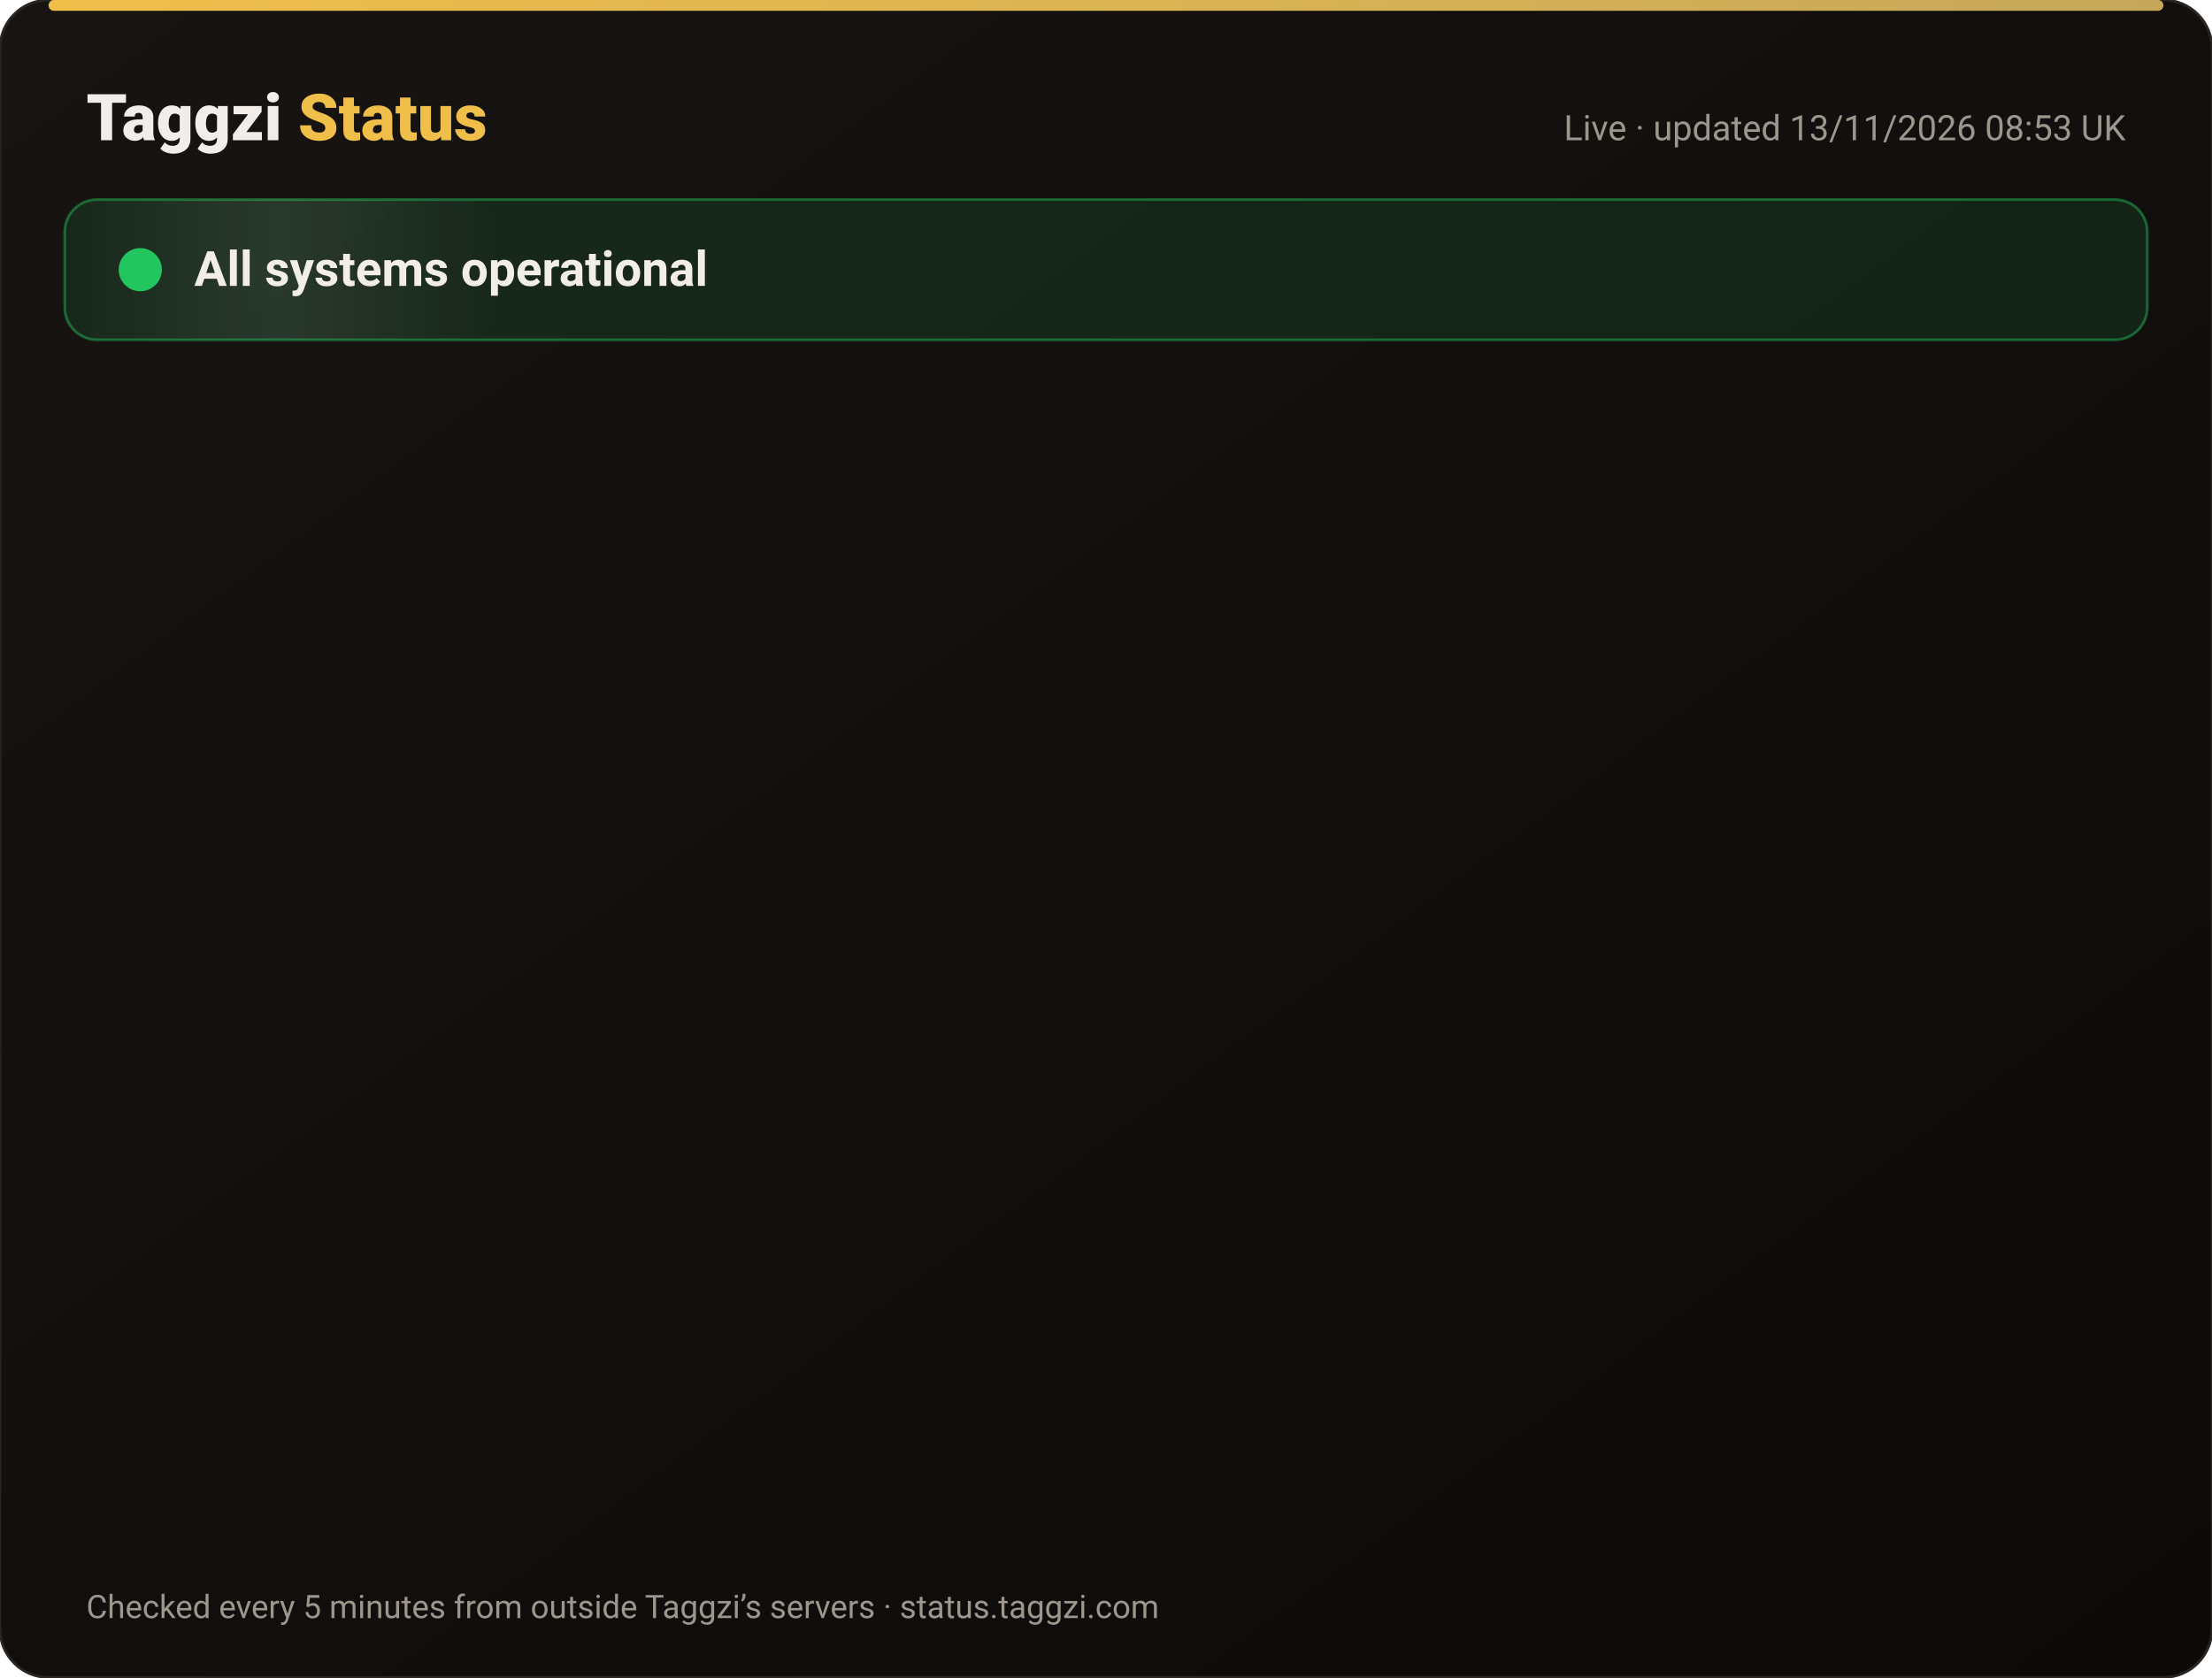
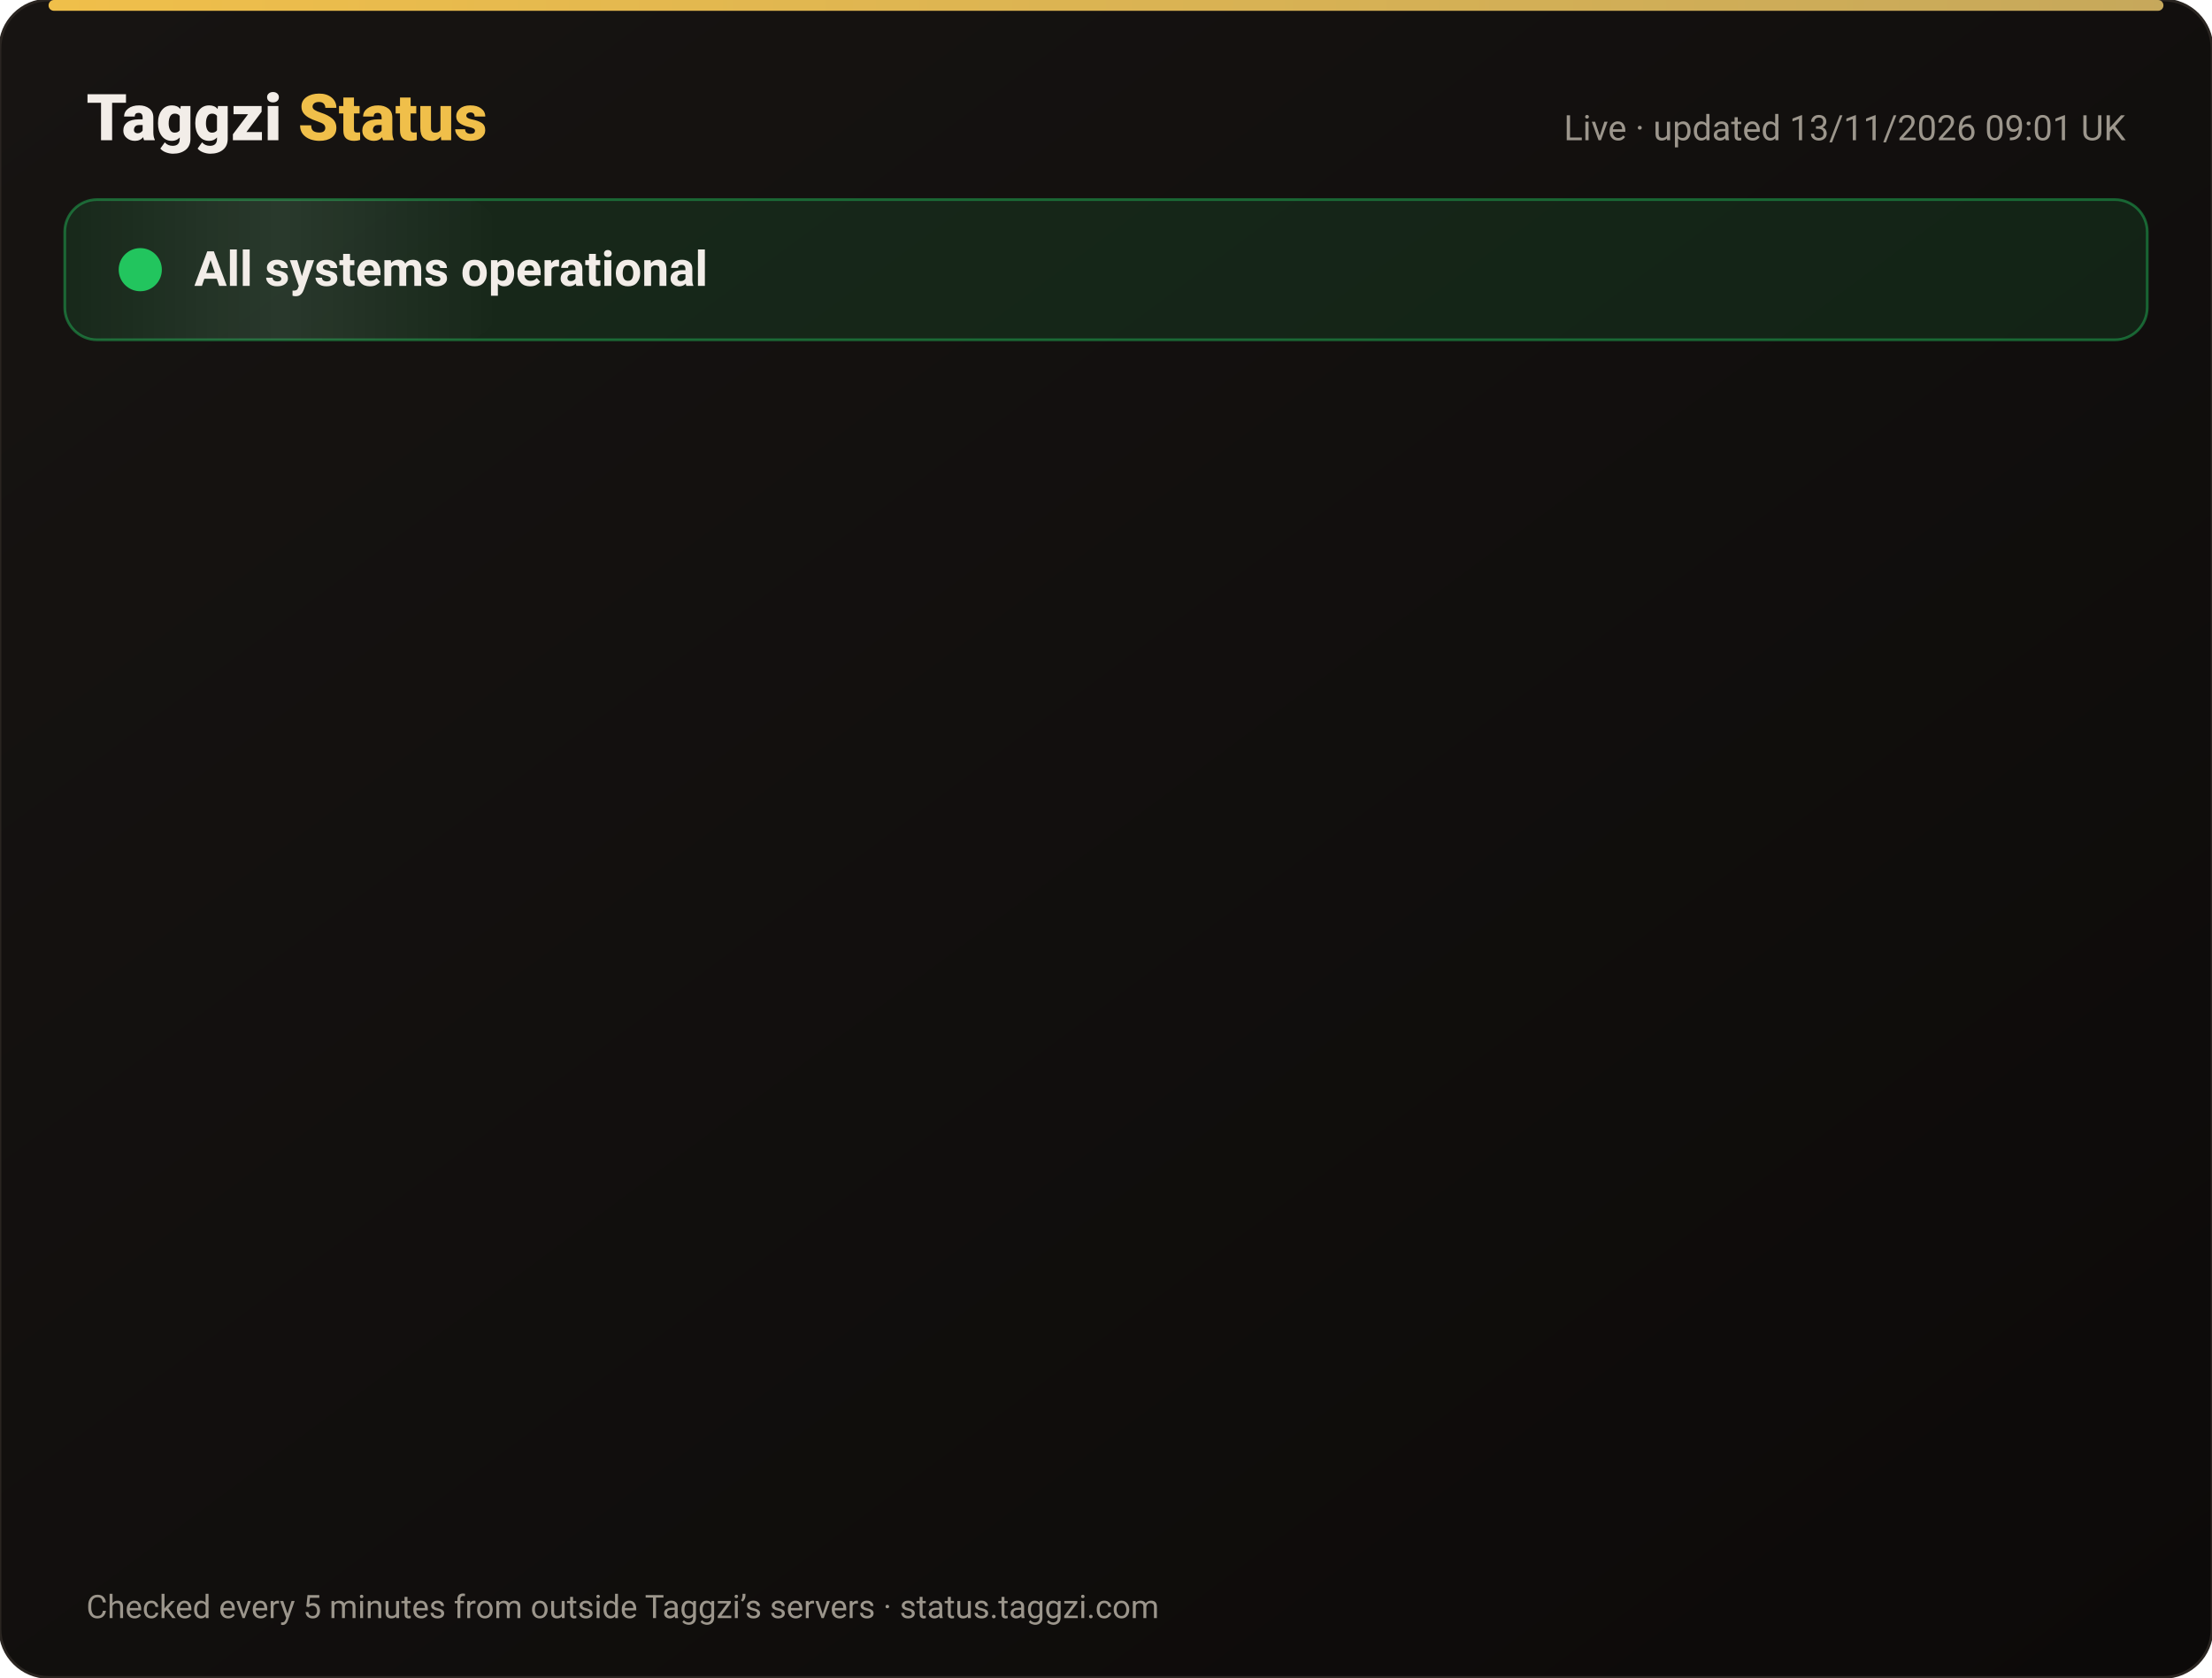
<svg xmlns="http://www.w3.org/2000/svg" width="820" height="622" viewBox="0 0 820 622" font-family="-apple-system,Segoe UI,Roboto,Helvetica,Arial,sans-serif">
  <defs>
    <linearGradient id="bg" x1="0" y1="0" x2="1" y2="1">
      <stop offset="0" stop-color="#171412" />
      <stop offset="1" stop-color="#0C0A09" />
    </linearGradient>
    <linearGradient id="gold" x1="0" x2="1">
      <stop offset="0" stop-color="#F0BF4A" />
      <stop offset="1" stop-color="#c6a85b" />
    </linearGradient>
    <linearGradient id="shine" x1="0" x2="1">
      <stop offset="0" stop-color="#fff" stop-opacity="0" />
      <stop offset=".5" stop-color="#fff" stop-opacity=".08" />
      <stop offset="1" stop-color="#fff" stop-opacity="0" />
    </linearGradient>
  </defs>
  <rect width="820" height="622" rx="18" fill="url(#bg)" stroke="#2a2521" />
  <rect x="18" y="0" width="784" height="4" rx="2" fill="url(#gold)" />
  <text x="32" y="52" font-size="24" font-weight="800" fill="#F2EDE8">Taggzi <tspan fill="#F0BF4A">Status</tspan>
  </text>
-   <text x="788" y="52" font-size="13" fill="#9C968C" text-anchor="end">Live · updated 13/11/2026 08:53 UK</text>
+   <text x="788" y="52" font-size="13" fill="#9C968C" text-anchor="end">Live · updated 13/11/2026 09:01 UK</text>
  <rect x="24" y="74" width="772" height="52" rx="12" fill="#22c55e" fill-opacity=".12" stroke="#22c55e" stroke-opacity=".45" />
  <rect x="24" y="74" width="160" height="52" rx="12" fill="url(#shine)">
    <animate attributeName="x" from="-160" to="820" dur="4s" repeatCount="indefinite" />
  </rect>
  <circle cx="52" cy="100" r="7" fill="#22c55e" />
  <circle cx="52" cy="100" r="7" fill="none" stroke="#22c55e" stroke-width="2">
    <animate attributeName="r" values="7;15;7" dur="2s" repeatCount="indefinite" />
    <animate attributeName="opacity" values=".9;0;.9" dur="2s" repeatCount="indefinite" />
  </circle>
  <text x="72" y="106" font-size="18" font-weight="700" fill="#F2EDE8">All systems operational</text>
  <g opacity="0">
    <animate attributeName="opacity" from="0" to="1" begin="0.00s" dur=".6s" fill="freeze" />
    <line x1="32" y1="188" x2="788" y2="188" stroke="#2a2521" />
    <circle cx="44" cy="166" r="6" fill="#22c55e">
      <animate attributeName="opacity" values="1;.45;1" dur="2.4s" begin="0.00s" repeatCount="indefinite" />
    </circle>
    <text x="62" y="171" font-size="15" font-weight="650" fill="#F2EDE8">Website</text>
    <text x="630" y="171" font-size="13" fill="#9C968C" text-anchor="end">99.97% uptime</text>
    <rect x="648" y="154" width="140" height="24" rx="12" fill="#22c55e" fill-opacity=".14" stroke="#22c55e" stroke-opacity=".5" />
    <text x="718" y="171" font-size="12" font-weight="700" fill="#22c55e" text-anchor="middle">Operational</text>
  </g>
  <g opacity="0">
    <animate attributeName="opacity" from="0" to="1" begin="0.15s" dur=".6s" fill="freeze" />
    <line x1="32" y1="234" x2="788" y2="234" stroke="#2a2521" />
    <circle cx="44" cy="212" r="6" fill="#22c55e">
      <animate attributeName="opacity" values="1;.45;1" dur="2.4s" begin="0.15s" repeatCount="indefinite" />
    </circle>
    <text x="62" y="217" font-size="15" font-weight="650" fill="#F2EDE8">Tag scans</text>
    <text x="630" y="217" font-size="13" fill="#9C968C" text-anchor="end">99.97% uptime</text>
    <rect x="648" y="200" width="140" height="24" rx="12" fill="#22c55e" fill-opacity=".14" stroke="#22c55e" stroke-opacity=".5" />
    <text x="718" y="217" font-size="12" font-weight="700" fill="#22c55e" text-anchor="middle">Operational</text>
  </g>
  <g opacity="0">
    <animate attributeName="opacity" from="0" to="1" begin="0.30s" dur=".6s" fill="freeze" />
    <line x1="32" y1="280" x2="788" y2="280" stroke="#2a2521" />
    <circle cx="44" cy="258" r="6" fill="#22c55e">
      <animate attributeName="opacity" values="1;.45;1" dur="2.4s" begin="0.30s" repeatCount="indefinite" />
    </circle>
    <text x="62" y="263" font-size="15" font-weight="650" fill="#F2EDE8">Manual tag lookup</text>
    <text x="630" y="263" font-size="13" fill="#9C968C" text-anchor="end">99.97% uptime</text>
    <rect x="648" y="246" width="140" height="24" rx="12" fill="#22c55e" fill-opacity=".14" stroke="#22c55e" stroke-opacity=".5" />
    <text x="718" y="263" font-size="12" font-weight="700" fill="#22c55e" text-anchor="middle">Operational</text>
  </g>
  <g opacity="0">
    <animate attributeName="opacity" from="0" to="1" begin="0.45s" dur=".6s" fill="freeze" />
    <line x1="32" y1="326" x2="788" y2="326" stroke="#2a2521" />
    <circle cx="44" cy="304" r="6" fill="#22c55e">
      <animate attributeName="opacity" values="1;.45;1" dur="2.4s" begin="0.45s" repeatCount="indefinite" />
    </circle>
    <text x="62" y="309" font-size="15" font-weight="650" fill="#F2EDE8">App &amp; login</text>
    <text x="630" y="309" font-size="13" fill="#9C968C" text-anchor="end">99.97% uptime</text>
    <rect x="648" y="292" width="140" height="24" rx="12" fill="#22c55e" fill-opacity=".14" stroke="#22c55e" stroke-opacity=".5" />
    <text x="718" y="309" font-size="12" font-weight="700" fill="#22c55e" text-anchor="middle">Operational</text>
  </g>
  <g opacity="0">
    <animate attributeName="opacity" from="0" to="1" begin="0.60s" dur=".6s" fill="freeze" />
    <line x1="32" y1="372" x2="788" y2="372" stroke="#2a2521" />
    <circle cx="44" cy="350" r="6" fill="#22c55e">
      <animate attributeName="opacity" values="1;.45;1" dur="2.4s" begin="0.60s" repeatCount="indefinite" />
    </circle>
    <text x="62" y="355" font-size="15" font-weight="650" fill="#F2EDE8">Community alerts</text>
    <text x="630" y="355" font-size="13" fill="#9C968C" text-anchor="end">99.97% uptime</text>
    <rect x="648" y="338" width="140" height="24" rx="12" fill="#22c55e" fill-opacity=".14" stroke="#22c55e" stroke-opacity=".5" />
    <text x="718" y="355" font-size="12" font-weight="700" fill="#22c55e" text-anchor="middle">Operational</text>
  </g>
  <g opacity="0">
    <animate attributeName="opacity" from="0" to="1" begin="0.75s" dur=".6s" fill="freeze" />
    <line x1="32" y1="418" x2="788" y2="418" stroke="#2a2521" />
    <circle cx="44" cy="396" r="6" fill="#22c55e">
      <animate attributeName="opacity" values="1;.45;1" dur="2.4s" begin="0.75s" repeatCount="indefinite" />
    </circle>
    <text x="62" y="401" font-size="15" font-weight="650" fill="#F2EDE8">Private calling</text>
    <text x="630" y="401" font-size="13" fill="#9C968C" text-anchor="end">99.97% uptime</text>
    <rect x="648" y="384" width="140" height="24" rx="12" fill="#22c55e" fill-opacity=".14" stroke="#22c55e" stroke-opacity=".5" />
    <text x="718" y="401" font-size="12" font-weight="700" fill="#22c55e" text-anchor="middle">Operational</text>
  </g>
  <g opacity="0">
    <animate attributeName="opacity" from="0" to="1" begin="0.90s" dur=".6s" fill="freeze" />
    <line x1="32" y1="464" x2="788" y2="464" stroke="#2a2521" />
    <circle cx="44" cy="442" r="6" fill="#22c55e">
      <animate attributeName="opacity" values="1;.45;1" dur="2.4s" begin="0.90s" repeatCount="indefinite" />
    </circle>
    <text x="62" y="447" font-size="15" font-weight="650" fill="#F2EDE8">Payments</text>
    <text x="630" y="447" font-size="13" fill="#9C968C" text-anchor="end">99.96% uptime</text>
    <rect x="648" y="430" width="140" height="24" rx="12" fill="#22c55e" fill-opacity=".14" stroke="#22c55e" stroke-opacity=".5" />
    <text x="718" y="447" font-size="12" font-weight="700" fill="#22c55e" text-anchor="middle">Operational</text>
  </g>
  <g opacity="0">
    <animate attributeName="opacity" from="0" to="1" begin="1.05s" dur=".6s" fill="freeze" />
    <line x1="32" y1="510" x2="788" y2="510" stroke="#2a2521" />
    <circle cx="44" cy="488" r="6" fill="#22c55e">
      <animate attributeName="opacity" values="1;.45;1" dur="2.4s" begin="1.05s" repeatCount="indefinite" />
    </circle>
    <text x="62" y="493" font-size="15" font-weight="650" fill="#F2EDE8">Email &amp; support</text>
    <text x="630" y="493" font-size="13" fill="#9C968C" text-anchor="end">99.97% uptime</text>
    <rect x="648" y="476" width="140" height="24" rx="12" fill="#22c55e" fill-opacity=".14" stroke="#22c55e" stroke-opacity=".5" />
    <text x="718" y="493" font-size="12" font-weight="700" fill="#22c55e" text-anchor="middle">Operational</text>
  </g>
  <g opacity="0">
    <animate attributeName="opacity" from="0" to="1" begin="1.20s" dur=".6s" fill="freeze" />
    <line x1="32" y1="556" x2="788" y2="556" stroke="#2a2521" />
    <circle cx="44" cy="534" r="6" fill="#22c55e">
      <animate attributeName="opacity" values="1;.45;1" dur="2.4s" begin="1.20s" repeatCount="indefinite" />
    </circle>
    <text x="62" y="539" font-size="15" font-weight="650" fill="#F2EDE8">Secure connection (SSL)</text>
    <text x="630" y="539" font-size="13" fill="#9C968C" text-anchor="end">100.00% uptime</text>
    <rect x="648" y="522" width="140" height="24" rx="12" fill="#22c55e" fill-opacity=".14" stroke="#22c55e" stroke-opacity=".5" />
    <text x="718" y="539" font-size="12" font-weight="700" fill="#22c55e" text-anchor="middle">Operational</text>
  </g>
  <text x="32" y="600" font-size="12" fill="#9C968C">Checked every 5 minutes from outside Taggzi’s servers · status.taggzi.com</text>
</svg>
